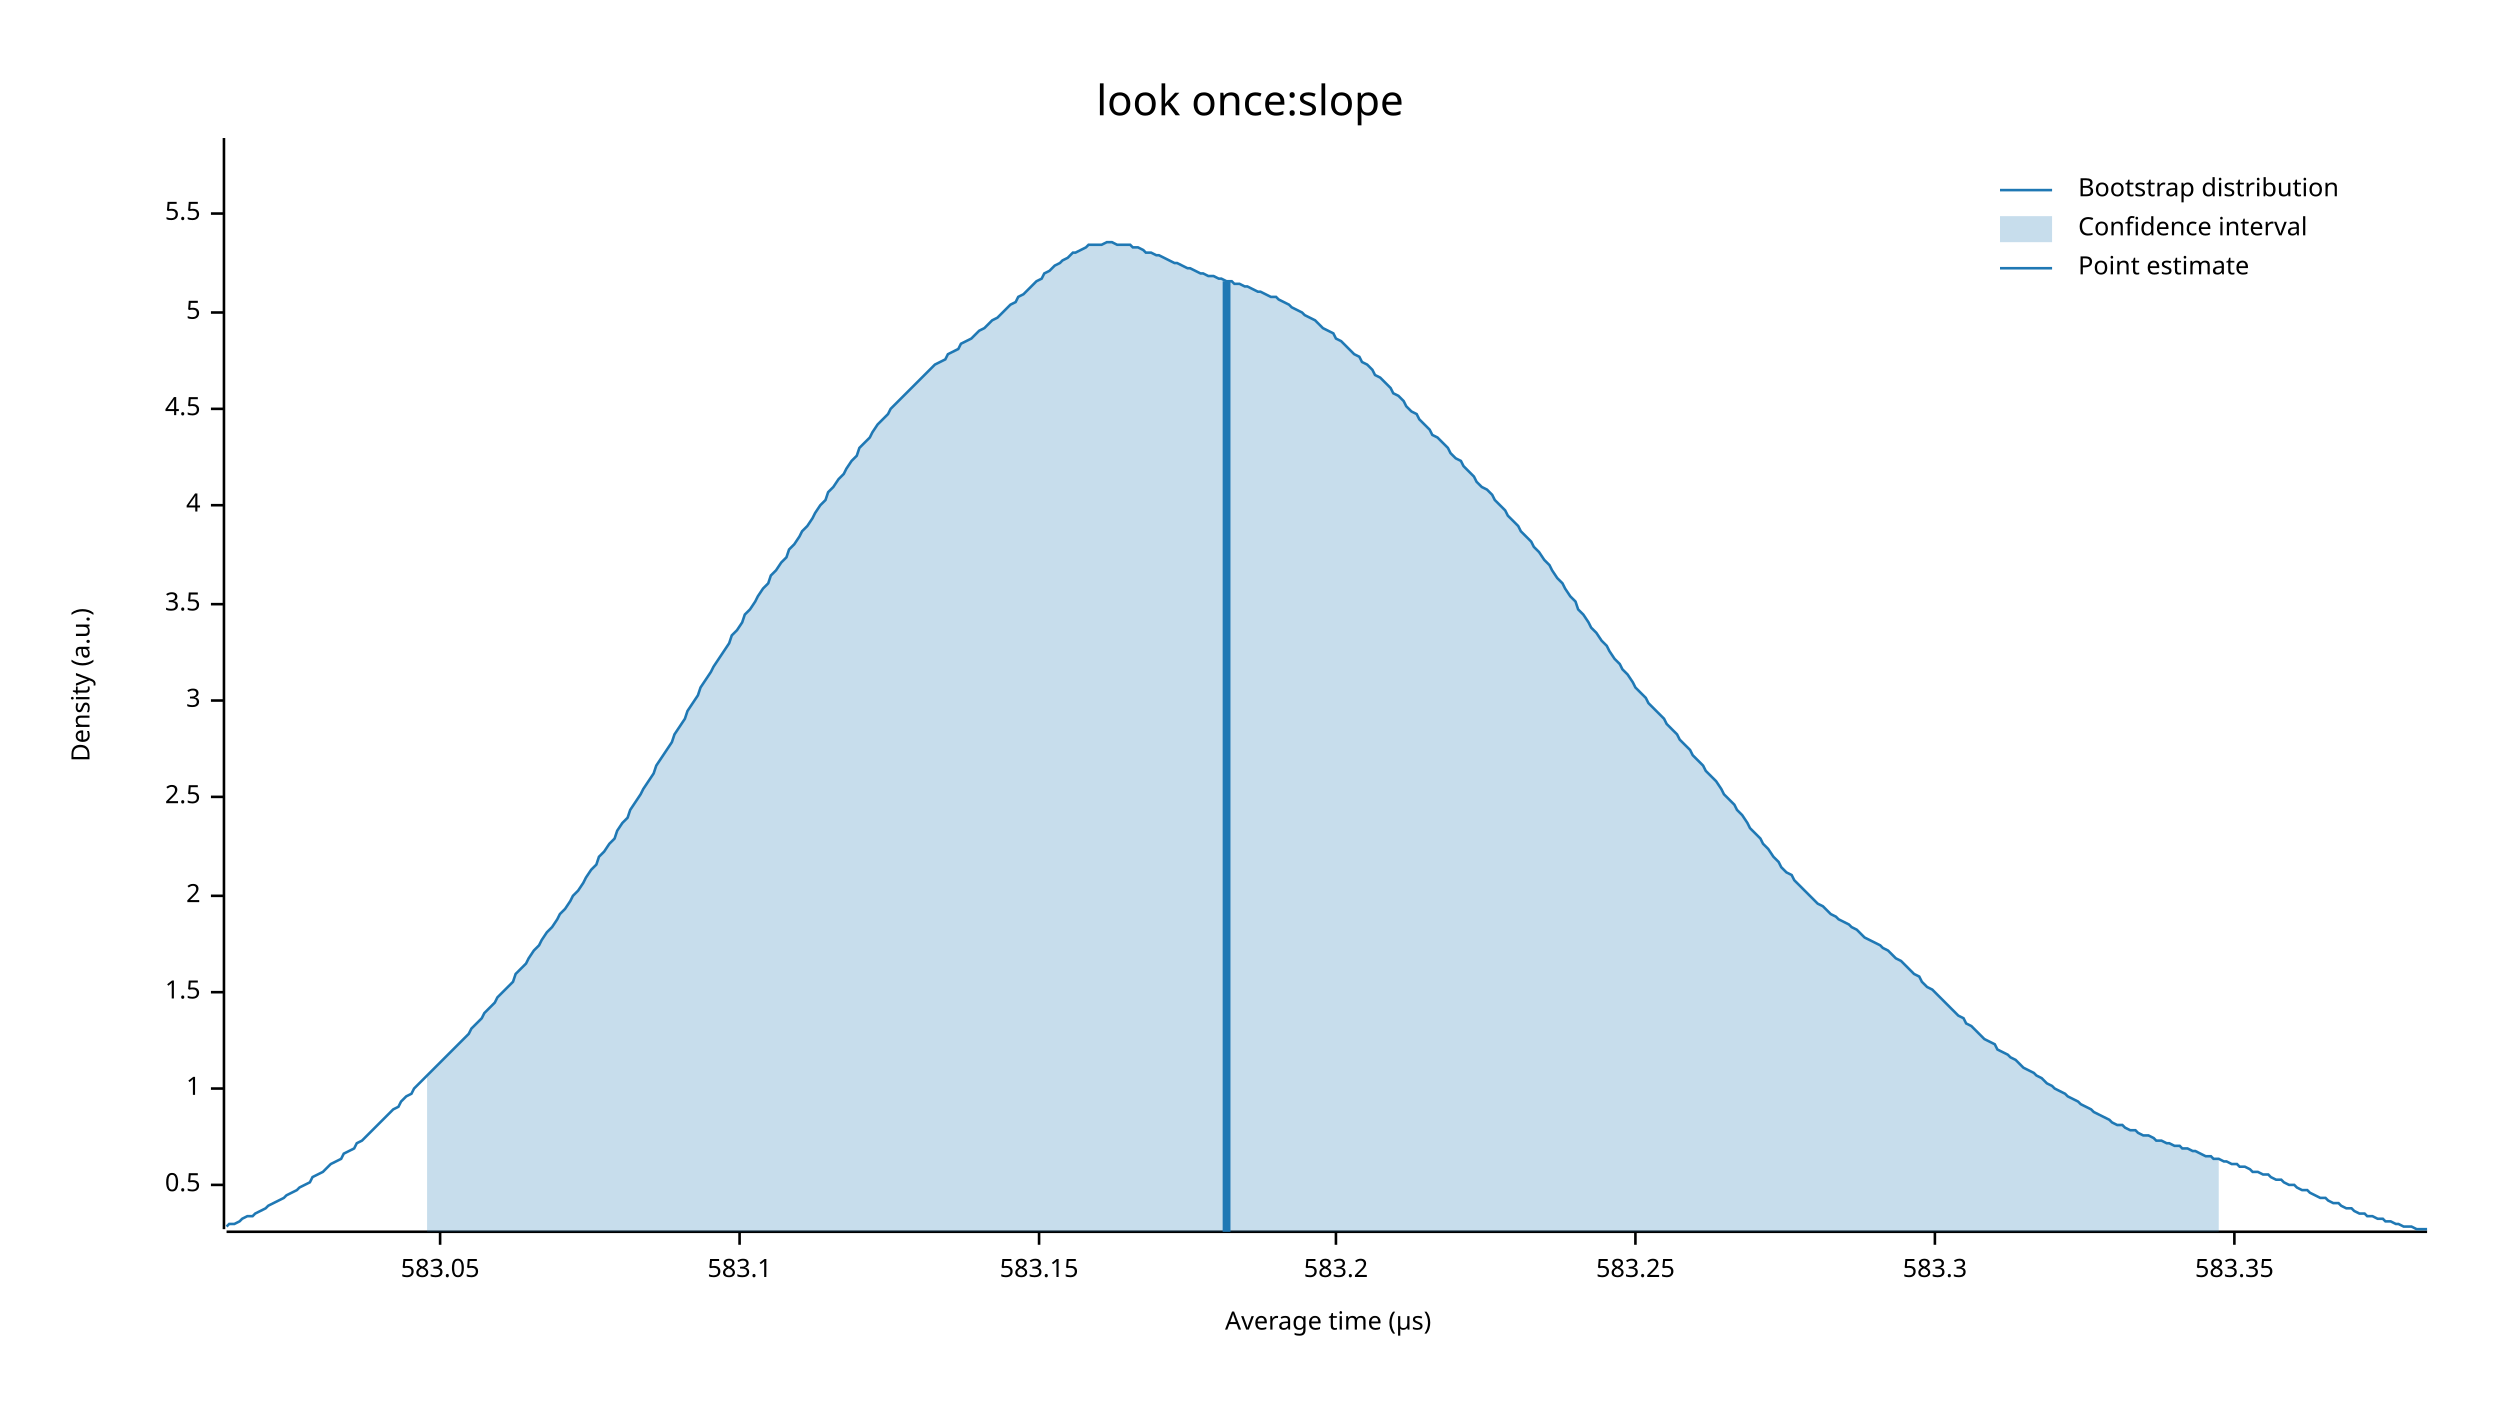
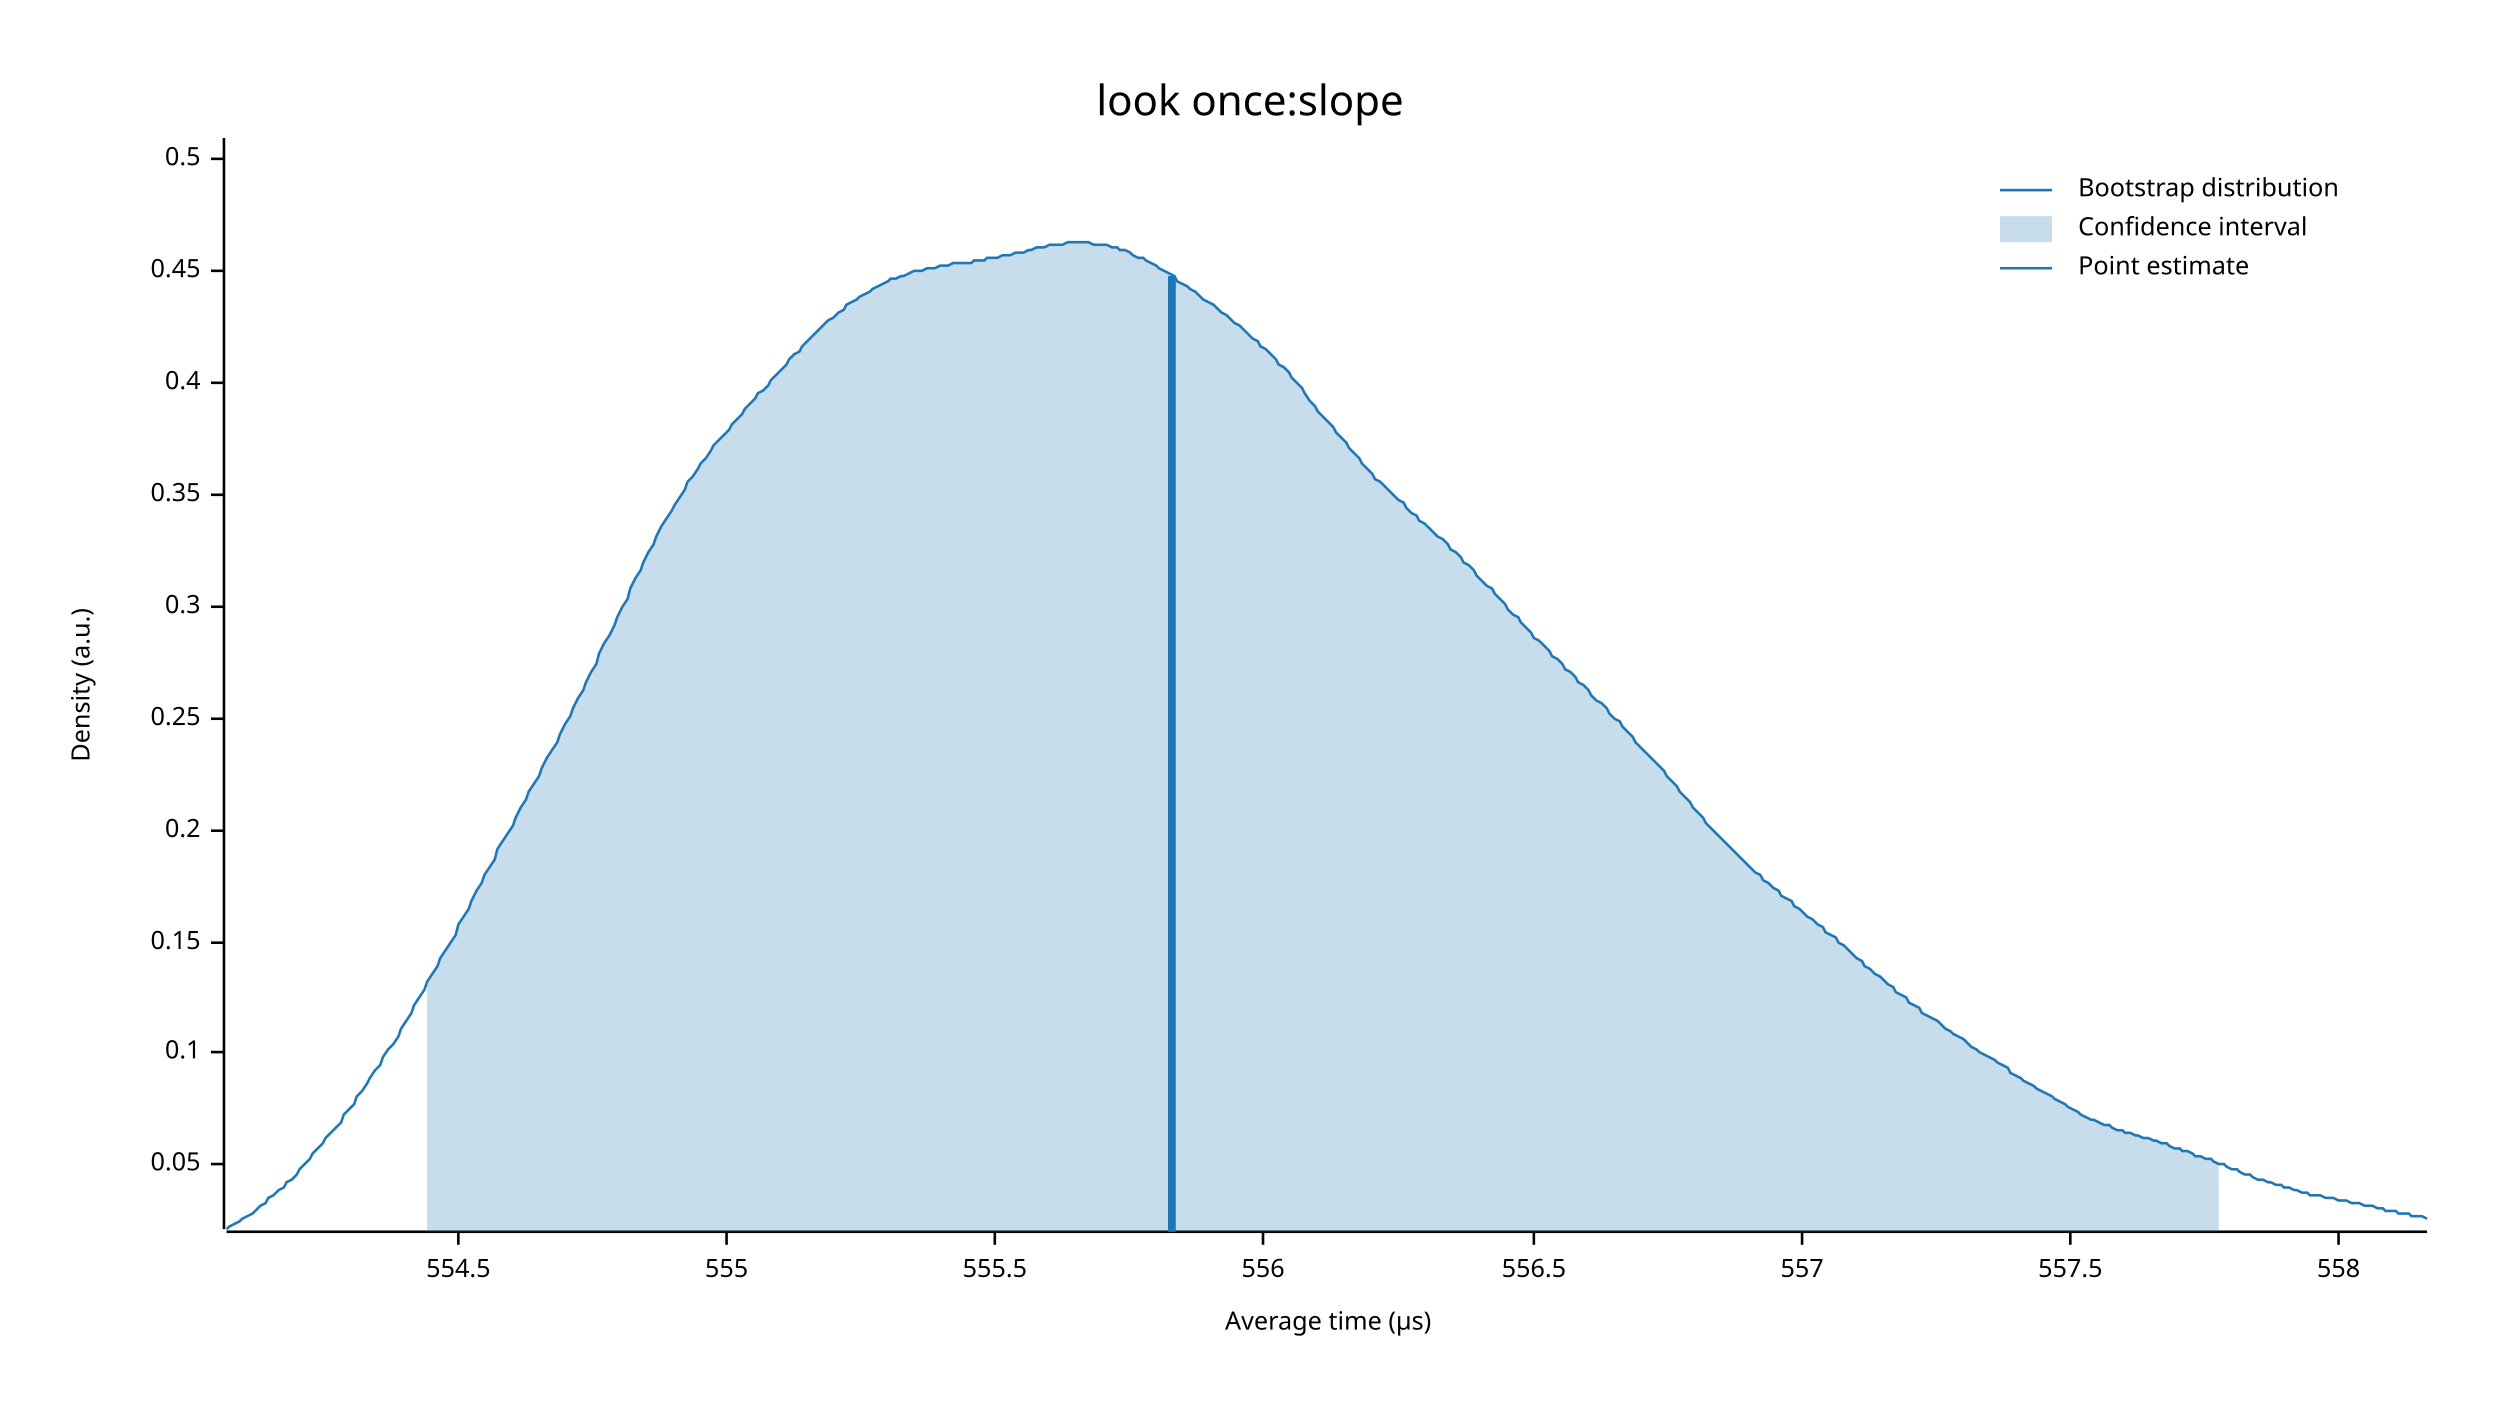
<svg xmlns="http://www.w3.org/2000/svg" width="960" height="540" viewBox="0 0 960 540">
  <text x="480" y="32" dy="0.76em" text-anchor="middle" font-family="sans-serif" font-size="16.129" opacity="1" fill="#000000">
look once:slope
</text>
  <text x="27" y="263" dy="0.76em" text-anchor="middle" font-family="sans-serif" font-size="9.677" opacity="1" fill="#000000" transform="rotate(270, 27, 263)">
Density (a.u.)
</text>
  <text x="510" y="513" dy="-0.5ex" text-anchor="middle" font-family="sans-serif" font-size="9.677" opacity="1" fill="#000000">
Average time (µs)
</text>
  <polyline fill="none" opacity="1" stroke="#000000" stroke-width="1" points="86,53 86,472 " />
-   <text x="77" y="455" dy="0.5ex" text-anchor="end" font-family="sans-serif" font-size="9.677" opacity="1" fill="#000000">
+   <text x="77" y="447" dy="0.5ex" text-anchor="end" font-family="sans-serif" font-size="9.677" opacity="1" fill="#000000">
+ 0.05
+ </text>
+   <polyline fill="none" opacity="1" stroke="#000000" stroke-width="1" points="81,447 86,447 " />
+   <text x="77" y="404" dy="0.5ex" text-anchor="end" font-family="sans-serif" font-size="9.677" opacity="1" fill="#000000">
+ 0.1
+ </text>
+   <polyline fill="none" opacity="1" stroke="#000000" stroke-width="1" points="81,404 86,404 " />
+   <text x="77" y="362" dy="0.5ex" text-anchor="end" font-family="sans-serif" font-size="9.677" opacity="1" fill="#000000">
+ 0.15
+ </text>
+   <polyline fill="none" opacity="1" stroke="#000000" stroke-width="1" points="81,362 86,362 " />
+   <text x="77" y="319" dy="0.5ex" text-anchor="end" font-family="sans-serif" font-size="9.677" opacity="1" fill="#000000">
+ 0.2
+ </text>
+   <polyline fill="none" opacity="1" stroke="#000000" stroke-width="1" points="81,319 86,319 " />
+   <text x="77" y="276" dy="0.5ex" text-anchor="end" font-family="sans-serif" font-size="9.677" opacity="1" fill="#000000">
+ 0.25
+ </text>
+   <polyline fill="none" opacity="1" stroke="#000000" stroke-width="1" points="81,276 86,276 " />
+   <text x="77" y="233" dy="0.5ex" text-anchor="end" font-family="sans-serif" font-size="9.677" opacity="1" fill="#000000">
+ 0.3
+ </text>
+   <polyline fill="none" opacity="1" stroke="#000000" stroke-width="1" points="81,233 86,233 " />
+   <text x="77" y="190" dy="0.5ex" text-anchor="end" font-family="sans-serif" font-size="9.677" opacity="1" fill="#000000">
+ 0.35
+ </text>
+   <polyline fill="none" opacity="1" stroke="#000000" stroke-width="1" points="81,190 86,190 " />
+   <text x="77" y="147" dy="0.5ex" text-anchor="end" font-family="sans-serif" font-size="9.677" opacity="1" fill="#000000">
+ 0.4
+ </text>
+   <polyline fill="none" opacity="1" stroke="#000000" stroke-width="1" points="81,147 86,147 " />
+   <text x="77" y="104" dy="0.5ex" text-anchor="end" font-family="sans-serif" font-size="9.677" opacity="1" fill="#000000">
+ 0.45
+ </text>
+   <polyline fill="none" opacity="1" stroke="#000000" stroke-width="1" points="81,104 86,104 " />
+   <text x="77" y="61" dy="0.5ex" text-anchor="end" font-family="sans-serif" font-size="9.677" opacity="1" fill="#000000">
0.5
</text>
-   <polyline fill="none" opacity="1" stroke="#000000" stroke-width="1" points="81,455 86,455 " />
-   <text x="77" y="418" dy="0.5ex" text-anchor="end" font-family="sans-serif" font-size="9.677" opacity="1" fill="#000000">
- 1
+   <polyline fill="none" opacity="1" stroke="#000000" stroke-width="1" points="81,61 86,61 " />
+   <polyline fill="none" opacity="1" stroke="#000000" stroke-width="1" points="87,473 932,473 " />
+   <text x="176" y="483" dy="0.76em" text-anchor="middle" font-family="sans-serif" font-size="9.677" opacity="1" fill="#000000">
+ 554.5
</text>
-   <polyline fill="none" opacity="1" stroke="#000000" stroke-width="1" points="81,418 86,418 " />
-   <text x="77" y="381" dy="0.5ex" text-anchor="end" font-family="sans-serif" font-size="9.677" opacity="1" fill="#000000">
- 1.5
+   <polyline fill="none" opacity="1" stroke="#000000" stroke-width="1" points="176,473 176,478 " />
+   <text x="279" y="483" dy="0.76em" text-anchor="middle" font-family="sans-serif" font-size="9.677" opacity="1" fill="#000000">
+ 555
</text>
-   <polyline fill="none" opacity="1" stroke="#000000" stroke-width="1" points="81,381 86,381 " />
-   <text x="77" y="344" dy="0.5ex" text-anchor="end" font-family="sans-serif" font-size="9.677" opacity="1" fill="#000000">
- 2
+   <polyline fill="none" opacity="1" stroke="#000000" stroke-width="1" points="279,473 279,478 " />
+   <text x="382" y="483" dy="0.76em" text-anchor="middle" font-family="sans-serif" font-size="9.677" opacity="1" fill="#000000">
+ 555.5
</text>
-   <polyline fill="none" opacity="1" stroke="#000000" stroke-width="1" points="81,344 86,344 " />
-   <text x="77" y="306" dy="0.5ex" text-anchor="end" font-family="sans-serif" font-size="9.677" opacity="1" fill="#000000">
- 2.5
+   <polyline fill="none" opacity="1" stroke="#000000" stroke-width="1" points="382,473 382,478 " />
+   <text x="485" y="483" dy="0.76em" text-anchor="middle" font-family="sans-serif" font-size="9.677" opacity="1" fill="#000000">
+ 556
</text>
-   <polyline fill="none" opacity="1" stroke="#000000" stroke-width="1" points="81,306 86,306 " />
-   <text x="77" y="269" dy="0.5ex" text-anchor="end" font-family="sans-serif" font-size="9.677" opacity="1" fill="#000000">
- 3
+   <polyline fill="none" opacity="1" stroke="#000000" stroke-width="1" points="485,473 485,478 " />
+   <text x="589" y="483" dy="0.76em" text-anchor="middle" font-family="sans-serif" font-size="9.677" opacity="1" fill="#000000">
+ 556.5
</text>
-   <polyline fill="none" opacity="1" stroke="#000000" stroke-width="1" points="81,269 86,269 " />
-   <text x="77" y="232" dy="0.5ex" text-anchor="end" font-family="sans-serif" font-size="9.677" opacity="1" fill="#000000">
- 3.5
+   <polyline fill="none" opacity="1" stroke="#000000" stroke-width="1" points="589,473 589,478 " />
+   <text x="692" y="483" dy="0.76em" text-anchor="middle" font-family="sans-serif" font-size="9.677" opacity="1" fill="#000000">
+ 557
</text>
-   <polyline fill="none" opacity="1" stroke="#000000" stroke-width="1" points="81,232 86,232 " />
-   <text x="77" y="194" dy="0.5ex" text-anchor="end" font-family="sans-serif" font-size="9.677" opacity="1" fill="#000000">
- 4
+   <polyline fill="none" opacity="1" stroke="#000000" stroke-width="1" points="692,473 692,478 " />
+   <text x="795" y="483" dy="0.76em" text-anchor="middle" font-family="sans-serif" font-size="9.677" opacity="1" fill="#000000">
+ 557.5
</text>
-   <polyline fill="none" opacity="1" stroke="#000000" stroke-width="1" points="81,194 86,194 " />
-   <text x="77" y="157" dy="0.5ex" text-anchor="end" font-family="sans-serif" font-size="9.677" opacity="1" fill="#000000">
- 4.5
+   <polyline fill="none" opacity="1" stroke="#000000" stroke-width="1" points="795,473 795,478 " />
+   <text x="898" y="483" dy="0.76em" text-anchor="middle" font-family="sans-serif" font-size="9.677" opacity="1" fill="#000000">
+ 558
</text>
-   <polyline fill="none" opacity="1" stroke="#000000" stroke-width="1" points="81,157 86,157 " />
-   <text x="77" y="120" dy="0.5ex" text-anchor="end" font-family="sans-serif" font-size="9.677" opacity="1" fill="#000000">
- 5
- </text>
-   <polyline fill="none" opacity="1" stroke="#000000" stroke-width="1" points="81,120 86,120 " />
-   <text x="77" y="82" dy="0.5ex" text-anchor="end" font-family="sans-serif" font-size="9.677" opacity="1" fill="#000000">
- 5.5
- </text>
-   <polyline fill="none" opacity="1" stroke="#000000" stroke-width="1" points="81,82 86,82 " />
-   <polyline fill="none" opacity="1" stroke="#000000" stroke-width="1" points="87,473 932,473 " />
-   <text x="169" y="483" dy="0.76em" text-anchor="middle" font-family="sans-serif" font-size="9.677" opacity="1" fill="#000000">
- 583.05
- </text>
-   <polyline fill="none" opacity="1" stroke="#000000" stroke-width="1" points="169,473 169,478 " />
-   <text x="284" y="483" dy="0.76em" text-anchor="middle" font-family="sans-serif" font-size="9.677" opacity="1" fill="#000000">
- 583.1
- </text>
-   <polyline fill="none" opacity="1" stroke="#000000" stroke-width="1" points="284,473 284,478 " />
-   <text x="399" y="483" dy="0.76em" text-anchor="middle" font-family="sans-serif" font-size="9.677" opacity="1" fill="#000000">
- 583.15
- </text>
-   <polyline fill="none" opacity="1" stroke="#000000" stroke-width="1" points="399,473 399,478 " />
-   <text x="513" y="483" dy="0.76em" text-anchor="middle" font-family="sans-serif" font-size="9.677" opacity="1" fill="#000000">
- 583.2
- </text>
-   <polyline fill="none" opacity="1" stroke="#000000" stroke-width="1" points="513,473 513,478 " />
-   <text x="628" y="483" dy="0.76em" text-anchor="middle" font-family="sans-serif" font-size="9.677" opacity="1" fill="#000000">
- 583.25
- </text>
-   <polyline fill="none" opacity="1" stroke="#000000" stroke-width="1" points="628,473 628,478 " />
-   <text x="743" y="483" dy="0.76em" text-anchor="middle" font-family="sans-serif" font-size="9.677" opacity="1" fill="#000000">
- 583.3
- </text>
-   <polyline fill="none" opacity="1" stroke="#000000" stroke-width="1" points="743,473 743,478 " />
-   <text x="858" y="483" dy="0.76em" text-anchor="middle" font-family="sans-serif" font-size="9.677" opacity="1" fill="#000000">
- 583.35
- </text>
-   <polyline fill="none" opacity="1" stroke="#000000" stroke-width="1" points="858,473 858,478 " />
-   <polyline fill="none" opacity="1" stroke="#1F78B4" stroke-width="1" points="87,471 88,470 90,470 92,469 93,468 95,467 97,467 98,466 100,465 102,464 103,463 105,462 107,461 109,460 110,459 112,458 114,457 115,456 117,455 119,454 120,452 122,451 124,450 125,449 127,447 129,446 131,445 132,443 134,442 136,441 137,439 139,438 141,436 142,435 144,433 146,431 147,430 149,428 151,426 153,425 154,423 156,421 158,420 159,418 161,416 163,414 164,413 166,411 168,409 169,408 171,406 173,404 175,402 176,401 178,399 180,397 181,395 183,393 185,391 186,389 188,387 190,385 191,383 193,381 195,379 197,377 198,374 200,372 202,370 203,368 205,365 207,363 208,361 210,358 212,356 214,353 215,351 217,349 219,346 220,344 222,342 224,339 225,337 227,334 229,332 230,329 232,327 234,324 236,322 237,319 239,316 241,314 242,311 244,308 246,305 247,303 249,300 251,297 252,294 254,291 256,288 258,285 259,282 261,279 263,276 264,273 266,270 268,267 269,264 271,261 273,258 274,256 276,253 278,250 280,247 281,244 283,242 285,239 286,236 288,234 290,231 291,229 293,226 295,224 296,221 298,219 300,216 302,214 303,211 305,209 307,206 308,204 310,202 312,199 313,197 315,194 317,192 318,189 320,187 322,184 324,182 325,180 327,177 329,175 330,172 332,170 334,168 335,166 337,163 339,161 341,159 342,157 344,155 346,153 347,152 349,150 351,148 352,147 354,145 356,143 357,142 359,140 361,139 363,138 364,136 366,135 368,134 369,132 371,131 373,130 374,129 376,127 378,126 379,125 381,123 383,122 385,120 386,119 388,117 390,116 391,114 393,113 395,111 396,110 398,108 400,107 401,105 403,104 405,102 407,101 408,100 410,99 412,97 413,97 415,96 417,95 418,94 420,94 422,94 423,94 425,93 427,93 429,94 430,94 432,94 434,94 435,95 437,95 439,96 440,97 442,97 444,98 445,98 447,99 449,100 451,101 452,101 454,102 456,103 457,103 459,104 461,105 462,105 464,106 466,106 468,107 469,107 471,108 473,108 474,109 476,109 478,110 479,110 481,111 483,112 484,112 486,113 488,114 490,114 491,115 493,116 495,117 496,118 498,119 500,120 501,121 503,122 505,123 506,124 508,126 510,127 512,128 513,130 515,131 517,133 518,134 520,136 522,137 523,139 525,140 527,142 528,144 530,145 532,147 534,149 535,151 537,152 539,154 540,156 542,158 544,159 545,161 547,163 549,165 550,167 552,168 554,170 556,172 557,174 559,176 561,177 562,179 564,181 566,183 567,185 569,187 571,188 573,190 574,192 576,194 578,196 579,198 581,200 583,202 584,204 586,206 588,208 589,210 591,212 593,215 595,217 596,219 598,222 600,224 601,226 603,229 605,231 606,234 608,236 610,239 611,241 613,243 615,246 617,248 618,250 620,253 622,255 623,257 625,259 627,262 628,264 630,266 632,268 633,270 635,272 637,274 639,276 640,278 642,280 644,282 645,284 647,286 649,288 650,290 652,292 654,294 655,296 657,298 659,300 661,303 662,305 664,307 666,309 667,311 669,313 671,316 672,318 674,320 676,322 677,324 679,326 681,329 683,331 684,333 686,335 688,336 689,338 691,340 693,342 694,343 696,345 698,347 700,348 701,349 703,351 705,352 706,353 708,354 710,355 711,356 713,357 715,359 716,360 718,361 720,362 722,363 723,364 725,365 727,367 728,368 730,369 732,371 733,372 735,374 737,375 738,377 740,379 742,380 744,382 745,383 747,385 749,387 750,388 752,390 754,391 755,393 757,394 759,396 760,397 762,399 764,400 766,401 767,403 769,404 771,405 772,406 774,407 776,409 777,410 779,411 781,412 782,413 784,414 786,416 788,417 789,418 791,419 793,420 794,421 796,422 798,423 799,424 801,425 803,426 804,427 806,428 808,429 810,430 811,431 813,432 815,432 816,433 818,434 820,434 821,435 823,436 825,436 827,437 828,438 830,438 832,439 833,439 835,440 837,440 838,441 840,441 842,442 843,442 845,443 847,444 849,444 850,445 852,445 854,446 855,446 857,447 859,447 860,448 862,448 864,449 865,450 867,450 869,451 871,451 872,452 874,453 876,453 877,454 879,455 881,455 882,456 884,457 886,457 887,458 889,459 891,460 893,460 894,461 896,462 898,462 899,463 901,464 903,464 904,465 906,466 908,466 909,467 911,467 913,468 915,468 916,469 918,469 920,470 921,470 923,471 925,471 926,471 928,472 930,472 932,472 " />
-   <polygon opacity="0.25" fill="#1F78B4" points="164,413 166,411 168,409 169,408 171,406 173,404 175,402 176,401 178,399 180,397 181,395 183,393 185,391 186,389 188,387 190,385 191,383 193,381 195,379 197,377 198,374 200,372 202,370 203,368 205,365 207,363 208,361 210,358 212,356 214,353 215,351 217,349 219,346 220,344 222,342 224,339 225,337 227,334 229,332 230,329 232,327 234,324 236,322 237,319 239,316 241,314 242,311 244,308 246,305 247,303 249,300 251,297 252,294 254,291 256,288 258,285 259,282 261,279 263,276 264,273 266,270 268,267 269,264 271,261 273,258 274,256 276,253 278,250 280,247 281,244 283,242 285,239 286,236 288,234 290,231 291,229 293,226 295,224 296,221 298,219 300,216 302,214 303,211 305,209 307,206 308,204 310,202 312,199 313,197 315,194 317,192 318,189 320,187 322,184 324,182 325,180 327,177 329,175 330,172 332,170 334,168 335,166 337,163 339,161 341,159 342,157 344,155 346,153 347,152 349,150 351,148 352,147 354,145 356,143 357,142 359,140 361,139 363,138 364,136 366,135 368,134 369,132 371,131 373,130 374,129 376,127 378,126 379,125 381,123 383,122 385,120 386,119 388,117 390,116 391,114 393,113 395,111 396,110 398,108 400,107 401,105 403,104 405,102 407,101 408,100 410,99 412,97 413,97 415,96 417,95 418,94 420,94 422,94 423,94 425,93 427,93 429,94 430,94 432,94 434,94 435,95 437,95 439,96 440,97 442,97 444,98 445,98 447,99 449,100 451,101 452,101 454,102 456,103 457,103 459,104 461,105 462,105 464,106 466,106 468,107 469,107 471,108 473,108 474,109 476,109 478,110 479,110 481,111 483,112 484,112 486,113 488,114 490,114 491,115 493,116 495,117 496,118 498,119 500,120 501,121 503,122 505,123 506,124 508,126 510,127 512,128 513,130 515,131 517,133 518,134 520,136 522,137 523,139 525,140 527,142 528,144 530,145 532,147 534,149 535,151 537,152 539,154 540,156 542,158 544,159 545,161 547,163 549,165 550,167 552,168 554,170 556,172 557,174 559,176 561,177 562,179 564,181 566,183 567,185 569,187 571,188 573,190 574,192 576,194 578,196 579,198 581,200 583,202 584,204 586,206 588,208 589,210 591,212 593,215 595,217 596,219 598,222 600,224 601,226 603,229 605,231 606,234 608,236 610,239 611,241 613,243 615,246 617,248 618,250 620,253 622,255 623,257 625,259 627,262 628,264 630,266 632,268 633,270 635,272 637,274 639,276 640,278 642,280 644,282 645,284 647,286 649,288 650,290 652,292 654,294 655,296 657,298 659,300 661,303 662,305 664,307 666,309 667,311 669,313 671,316 672,318 674,320 676,322 677,324 679,326 681,329 683,331 684,333 686,335 688,336 689,338 691,340 693,342 694,343 696,345 698,347 700,348 701,349 703,351 705,352 706,353 708,354 710,355 711,356 713,357 715,359 716,360 718,361 720,362 722,363 723,364 725,365 727,367 728,368 730,369 732,371 733,372 735,374 737,375 738,377 740,379 742,380 744,382 745,383 747,385 749,387 750,388 752,390 754,391 755,393 757,394 759,396 760,397 762,399 764,400 766,401 767,403 769,404 771,405 772,406 774,407 776,409 777,410 779,411 781,412 782,413 784,414 786,416 788,417 789,418 791,419 793,420 794,421 796,422 798,423 799,424 801,425 803,426 804,427 806,428 808,429 810,430 811,431 813,432 815,432 816,433 818,434 820,434 821,435 823,436 825,436 827,437 828,438 830,438 832,439 833,439 835,440 837,440 838,441 840,441 842,442 843,442 845,443 847,444 849,444 850,445 852,445 852,473 164,473 " />
-   <polyline fill="none" opacity="1" stroke="#1F78B4" stroke-width="3" points="471,473 471,108 " />
+   <polyline fill="none" opacity="1" stroke="#000000" stroke-width="1" points="898,473 898,478 " />
+   <polyline fill="none" opacity="1" stroke="#1F78B4" stroke-width="1" points="87,472 88,471 90,470 92,469 93,468 95,467 97,466 98,465 100,463 102,462 103,460 105,459 107,457 109,456 110,454 112,453 114,451 115,449 117,447 119,445 120,443 122,441 124,439 125,437 127,435 129,433 131,431 132,428 134,426 136,424 137,421 139,419 141,416 142,414 144,411 146,409 147,406 149,403 151,401 153,398 154,395 156,392 158,389 159,386 161,383 163,380 164,377 166,374 168,371 169,368 171,365 173,362 175,359 176,355 178,352 180,349 181,346 183,342 185,339 186,336 188,333 190,330 191,326 193,323 195,320 197,317 198,314 200,310 202,307 203,304 205,301 207,298 208,295 210,291 212,288 214,285 215,282 217,278 219,275 220,272 222,268 224,265 225,262 227,258 229,255 230,251 232,247 234,244 236,240 237,237 239,233 241,230 242,226 244,222 246,219 247,216 249,212 251,209 252,206 254,202 256,199 258,196 259,194 261,191 263,188 264,185 266,183 268,180 269,178 271,176 273,173 274,171 276,169 278,167 280,165 281,163 283,161 285,159 286,157 288,155 290,153 291,151 293,150 295,148 296,146 298,144 300,142 302,140 303,138 305,136 307,135 308,133 310,131 312,129 313,128 315,126 317,124 318,123 320,122 322,120 324,119 325,117 327,116 329,115 330,114 332,113 334,112 335,111 337,110 339,109 341,108 342,107 344,107 346,106 347,106 349,105 351,104 352,104 354,104 356,103 357,103 359,103 361,102 363,102 364,102 366,101 368,101 369,101 371,101 373,101 374,100 376,100 378,100 379,99 381,99 383,99 385,98 386,98 388,98 390,97 391,97 393,97 395,96 396,96 398,95 400,95 401,95 403,94 405,94 407,94 408,94 410,93 412,93 413,93 415,93 417,93 418,93 420,94 422,94 423,94 425,94 427,95 429,95 430,96 432,96 434,97 435,98 437,99 439,99 440,100 442,101 444,102 445,103 447,104 449,105 451,106 452,108 454,109 456,110 457,111 459,112 461,114 462,115 464,116 466,117 468,119 469,120 471,121 473,123 474,124 476,125 478,127 479,128 481,130 483,131 484,133 486,134 488,136 490,138 491,140 493,141 495,143 496,145 498,147 500,149 501,151 503,154 505,156 506,158 508,160 510,162 512,164 513,166 515,168 517,170 518,172 520,174 522,176 523,178 525,180 527,182 528,184 530,185 532,187 534,189 535,190 537,192 539,193 540,195 542,197 544,198 545,200 547,201 549,203 550,204 552,206 554,207 556,209 557,211 559,212 561,214 562,216 564,217 566,219 567,221 569,223 571,225 573,226 574,228 576,230 578,232 579,234 581,236 583,237 584,239 586,241 588,243 589,245 591,246 593,248 595,250 596,252 598,253 600,255 601,257 603,258 605,260 606,262 608,263 610,265 611,267 613,269 615,270 617,272 618,274 620,276 622,277 623,279 625,281 627,283 628,285 630,287 632,289 633,290 635,292 637,294 639,296 640,298 642,300 644,302 645,304 647,306 649,308 650,310 652,312 654,314 655,316 657,318 659,320 661,322 662,323 664,325 666,327 667,328 669,330 671,332 672,333 674,335 676,336 677,338 679,339 681,341 683,342 684,344 686,345 688,346 689,348 691,349 693,351 694,352 696,353 698,355 700,356 701,358 703,359 705,360 706,362 708,363 710,365 711,366 713,368 715,369 716,371 718,372 720,374 722,375 723,376 725,378 727,379 728,381 730,382 732,383 733,385 735,386 737,387 738,389 740,390 742,391 744,392 745,393 747,395 749,396 750,397 752,398 754,399 755,400 757,402 759,403 760,404 762,405 764,406 766,407 767,408 769,409 771,410 772,412 774,413 776,414 777,415 779,416 781,417 782,418 784,419 786,420 788,421 789,422 791,423 793,424 794,425 796,426 798,427 799,428 801,429 803,430 804,430 806,431 808,432 810,432 811,433 813,434 815,434 816,435 818,435 820,436 821,436 823,437 825,437 827,438 828,438 830,439 832,439 833,440 835,441 837,441 838,442 840,442 842,443 843,444 845,444 847,445 849,445 850,446 852,447 854,447 855,448 857,449 859,449 860,450 862,451 864,451 865,452 867,453 869,453 871,454 872,454 874,455 876,455 877,456 879,456 881,457 882,457 884,458 886,458 887,459 889,459 891,459 893,460 894,460 896,460 898,461 899,461 901,461 903,462 904,462 906,462 908,463 909,463 911,463 913,464 915,464 916,465 918,465 920,465 921,466 923,466 925,466 926,467 928,467 930,467 932,468 " />
+   <polygon opacity="0.25" fill="#1F78B4" points="164,377 166,374 168,371 169,368 171,365 173,362 175,359 176,355 178,352 180,349 181,346 183,342 185,339 186,336 188,333 190,330 191,326 193,323 195,320 197,317 198,314 200,310 202,307 203,304 205,301 207,298 208,295 210,291 212,288 214,285 215,282 217,278 219,275 220,272 222,268 224,265 225,262 227,258 229,255 230,251 232,247 234,244 236,240 237,237 239,233 241,230 242,226 244,222 246,219 247,216 249,212 251,209 252,206 254,202 256,199 258,196 259,194 261,191 263,188 264,185 266,183 268,180 269,178 271,176 273,173 274,171 276,169 278,167 280,165 281,163 283,161 285,159 286,157 288,155 290,153 291,151 293,150 295,148 296,146 298,144 300,142 302,140 303,138 305,136 307,135 308,133 310,131 312,129 313,128 315,126 317,124 318,123 320,122 322,120 324,119 325,117 327,116 329,115 330,114 332,113 334,112 335,111 337,110 339,109 341,108 342,107 344,107 346,106 347,106 349,105 351,104 352,104 354,104 356,103 357,103 359,103 361,102 363,102 364,102 366,101 368,101 369,101 371,101 373,101 374,100 376,100 378,100 379,99 381,99 383,99 385,98 386,98 388,98 390,97 391,97 393,97 395,96 396,96 398,95 400,95 401,95 403,94 405,94 407,94 408,94 410,93 412,93 413,93 415,93 417,93 418,93 420,94 422,94 423,94 425,94 427,95 429,95 430,96 432,96 434,97 435,98 437,99 439,99 440,100 442,101 444,102 445,103 447,104 449,105 451,106 452,108 454,109 456,110 457,111 459,112 461,114 462,115 464,116 466,117 468,119 469,120 471,121 473,123 474,124 476,125 478,127 479,128 481,130 483,131 484,133 486,134 488,136 490,138 491,140 493,141 495,143 496,145 498,147 500,149 501,151 503,154 505,156 506,158 508,160 510,162 512,164 513,166 515,168 517,170 518,172 520,174 522,176 523,178 525,180 527,182 528,184 530,185 532,187 534,189 535,190 537,192 539,193 540,195 542,197 544,198 545,200 547,201 549,203 550,204 552,206 554,207 556,209 557,211 559,212 561,214 562,216 564,217 566,219 567,221 569,223 571,225 573,226 574,228 576,230 578,232 579,234 581,236 583,237 584,239 586,241 588,243 589,245 591,246 593,248 595,250 596,252 598,253 600,255 601,257 603,258 605,260 606,262 608,263 610,265 611,267 613,269 615,270 617,272 618,274 620,276 622,277 623,279 625,281 627,283 628,285 630,287 632,289 633,290 635,292 637,294 639,296 640,298 642,300 644,302 645,304 647,306 649,308 650,310 652,312 654,314 655,316 657,318 659,320 661,322 662,323 664,325 666,327 667,328 669,330 671,332 672,333 674,335 676,336 677,338 679,339 681,341 683,342 684,344 686,345 688,346 689,348 691,349 693,351 694,352 696,353 698,355 700,356 701,358 703,359 705,360 706,362 708,363 710,365 711,366 713,368 715,369 716,371 718,372 720,374 722,375 723,376 725,378 727,379 728,381 730,382 732,383 733,385 735,386 737,387 738,389 740,390 742,391 744,392 745,393 747,395 749,396 750,397 752,398 754,399 755,400 757,402 759,403 760,404 762,405 764,406 766,407 767,408 769,409 771,410 772,412 774,413 776,414 777,415 779,416 781,417 782,418 784,419 786,420 788,421 789,422 791,423 793,424 794,425 796,426 798,427 799,428 801,429 803,430 804,430 806,431 808,432 810,432 811,433 813,434 815,434 816,435 818,435 820,436 821,436 823,437 825,437 827,438 828,438 830,439 832,439 833,440 835,441 837,441 838,442 840,442 842,443 843,444 845,444 847,445 849,445 850,446 852,447 852,473 164,473 " />
+   <polyline fill="none" opacity="1" stroke="#1F78B4" stroke-width="3" points="450,473 450,106 " />
  <text x="798" y="68" dy="0.76em" text-anchor="start" font-family="sans-serif" font-size="9.677" opacity="1" fill="#000000">
Bootstrap distribution
</text>
  <text x="798" y="83" dy="0.76em" text-anchor="start" font-family="sans-serif" font-size="9.677" opacity="1" fill="#000000">
Confidence interval
</text>
  <text x="798" y="98" dy="0.76em" text-anchor="start" font-family="sans-serif" font-size="9.677" opacity="1" fill="#000000">
Point estimate
</text>
  <polyline fill="none" opacity="1" stroke="#1F78B4" stroke-width="1" points="768,73 788,73 " />
  <rect x="768" y="83" width="20" height="10" opacity="0.25" fill="#1F78B4" stroke="none" />
  <polyline fill="none" opacity="1" stroke="#1F78B4" stroke-width="1" points="768,103 788,103 " />
</svg>
